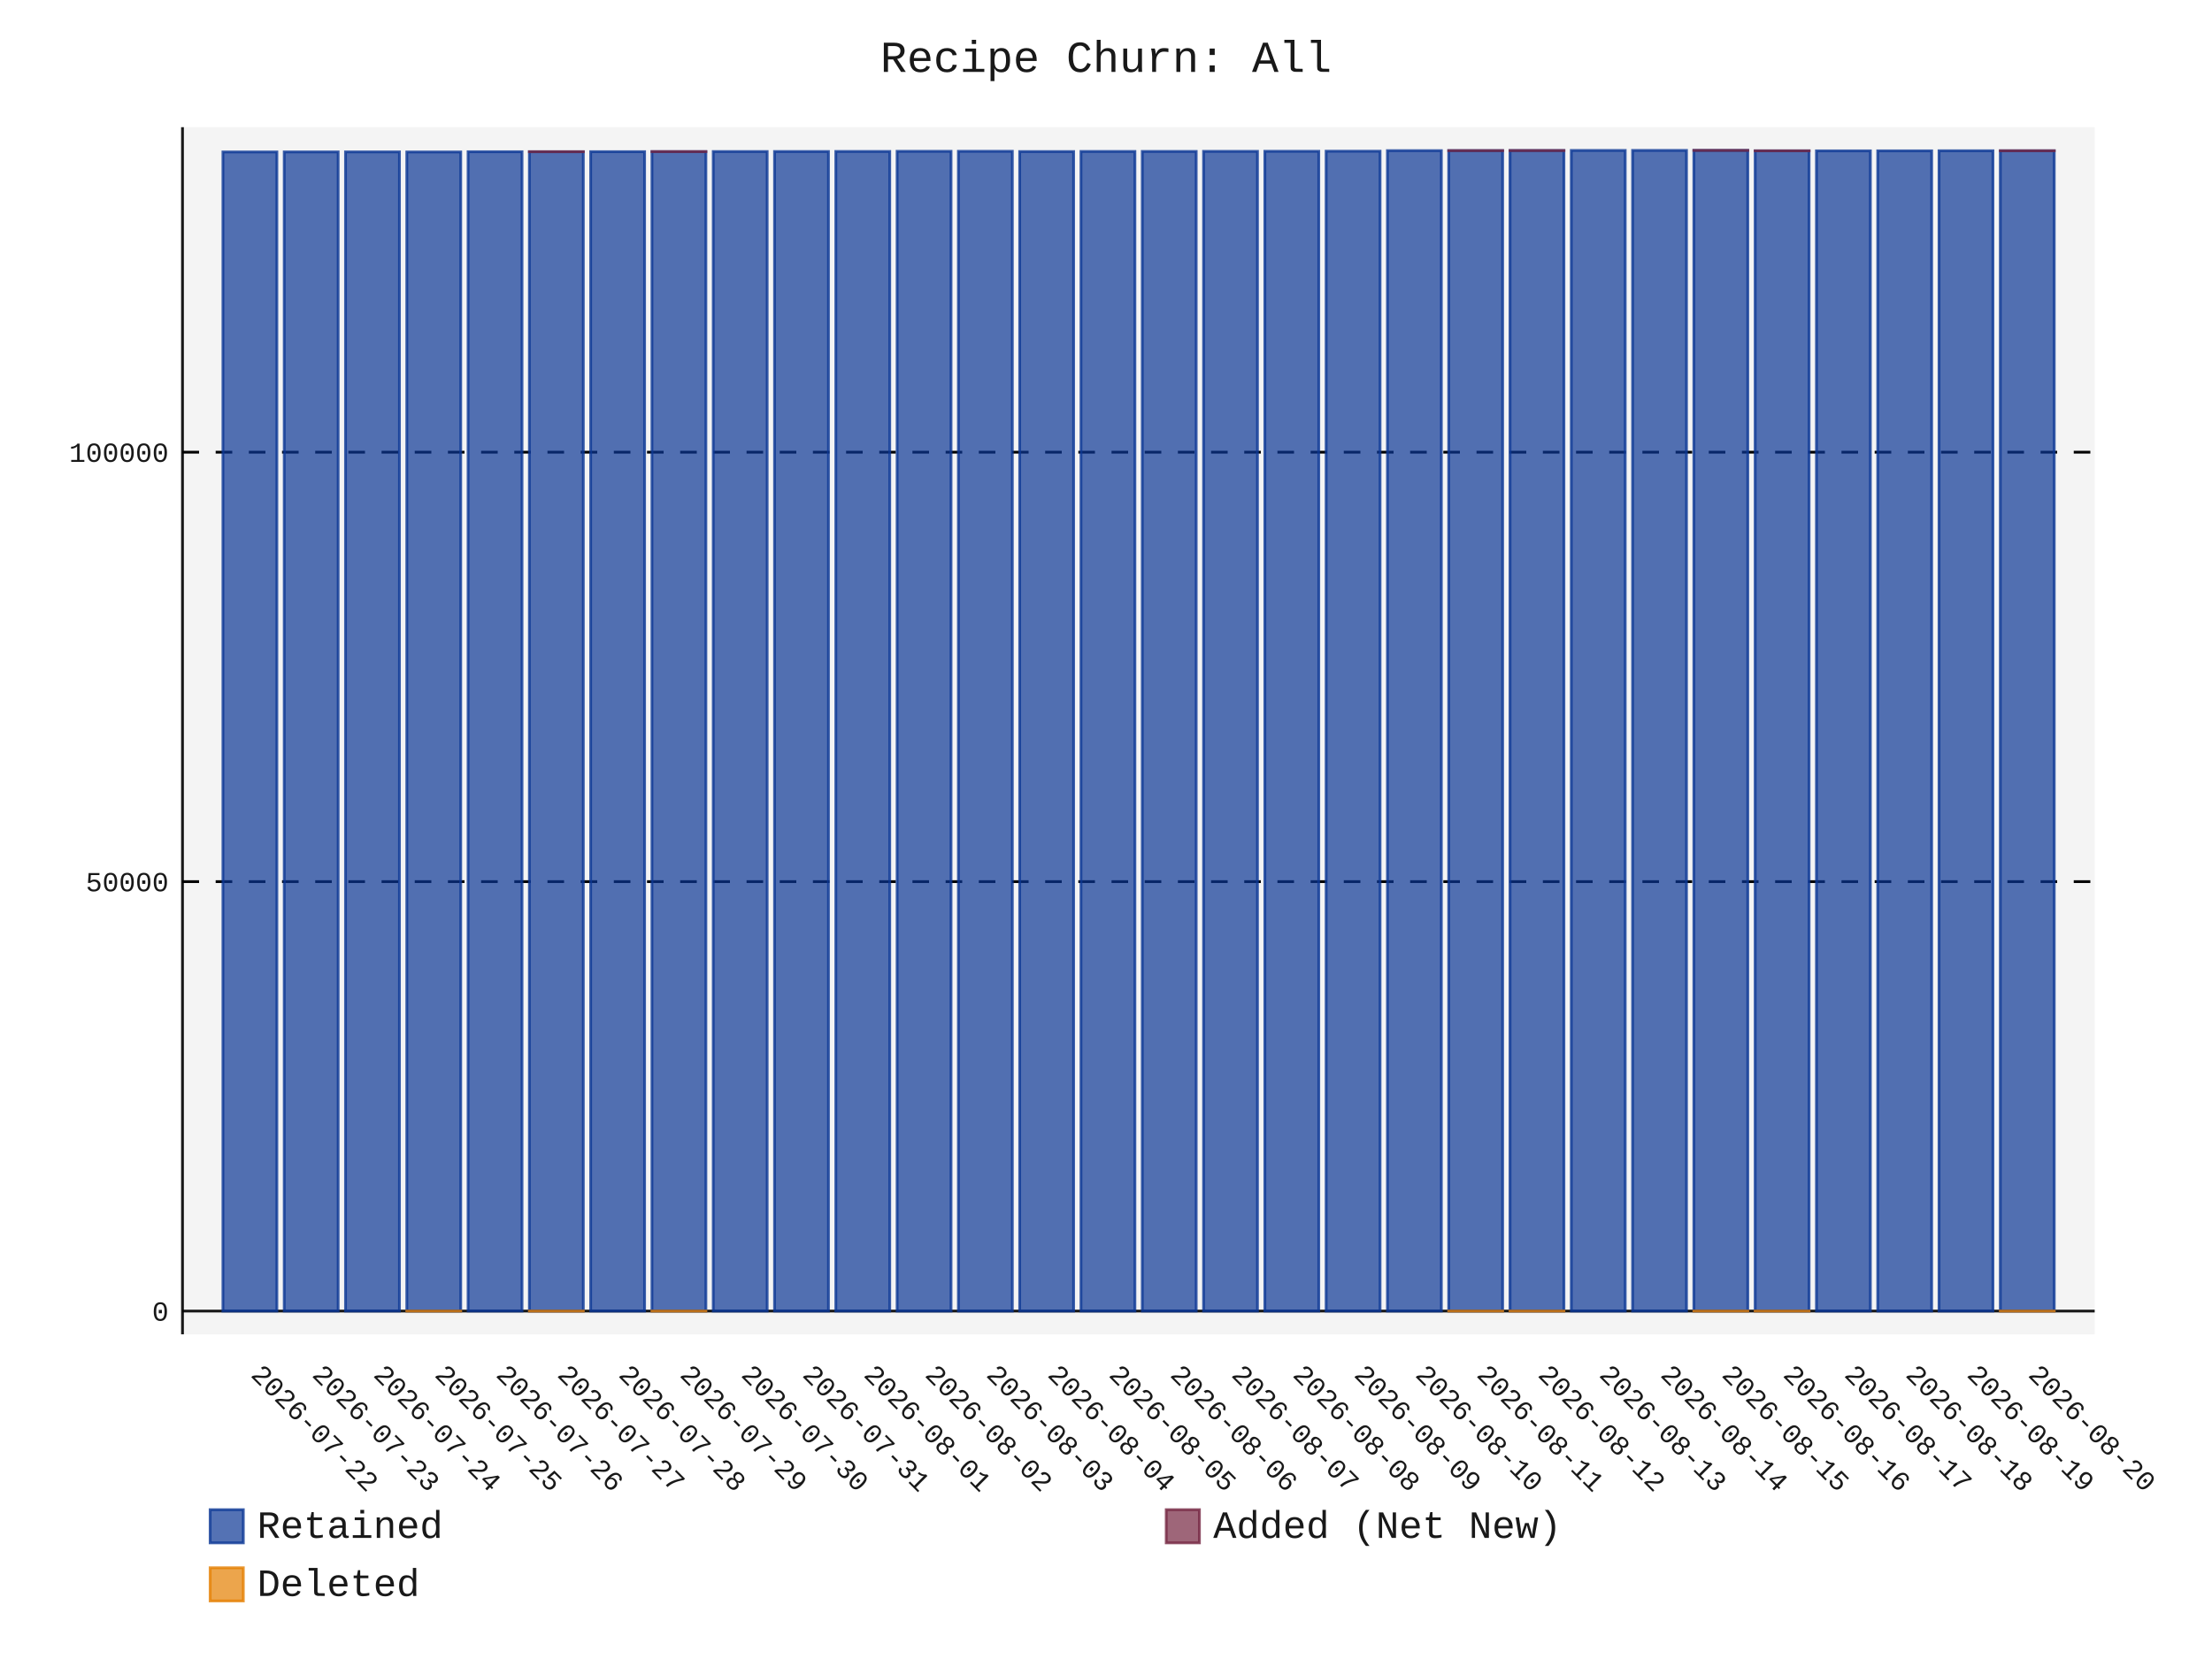
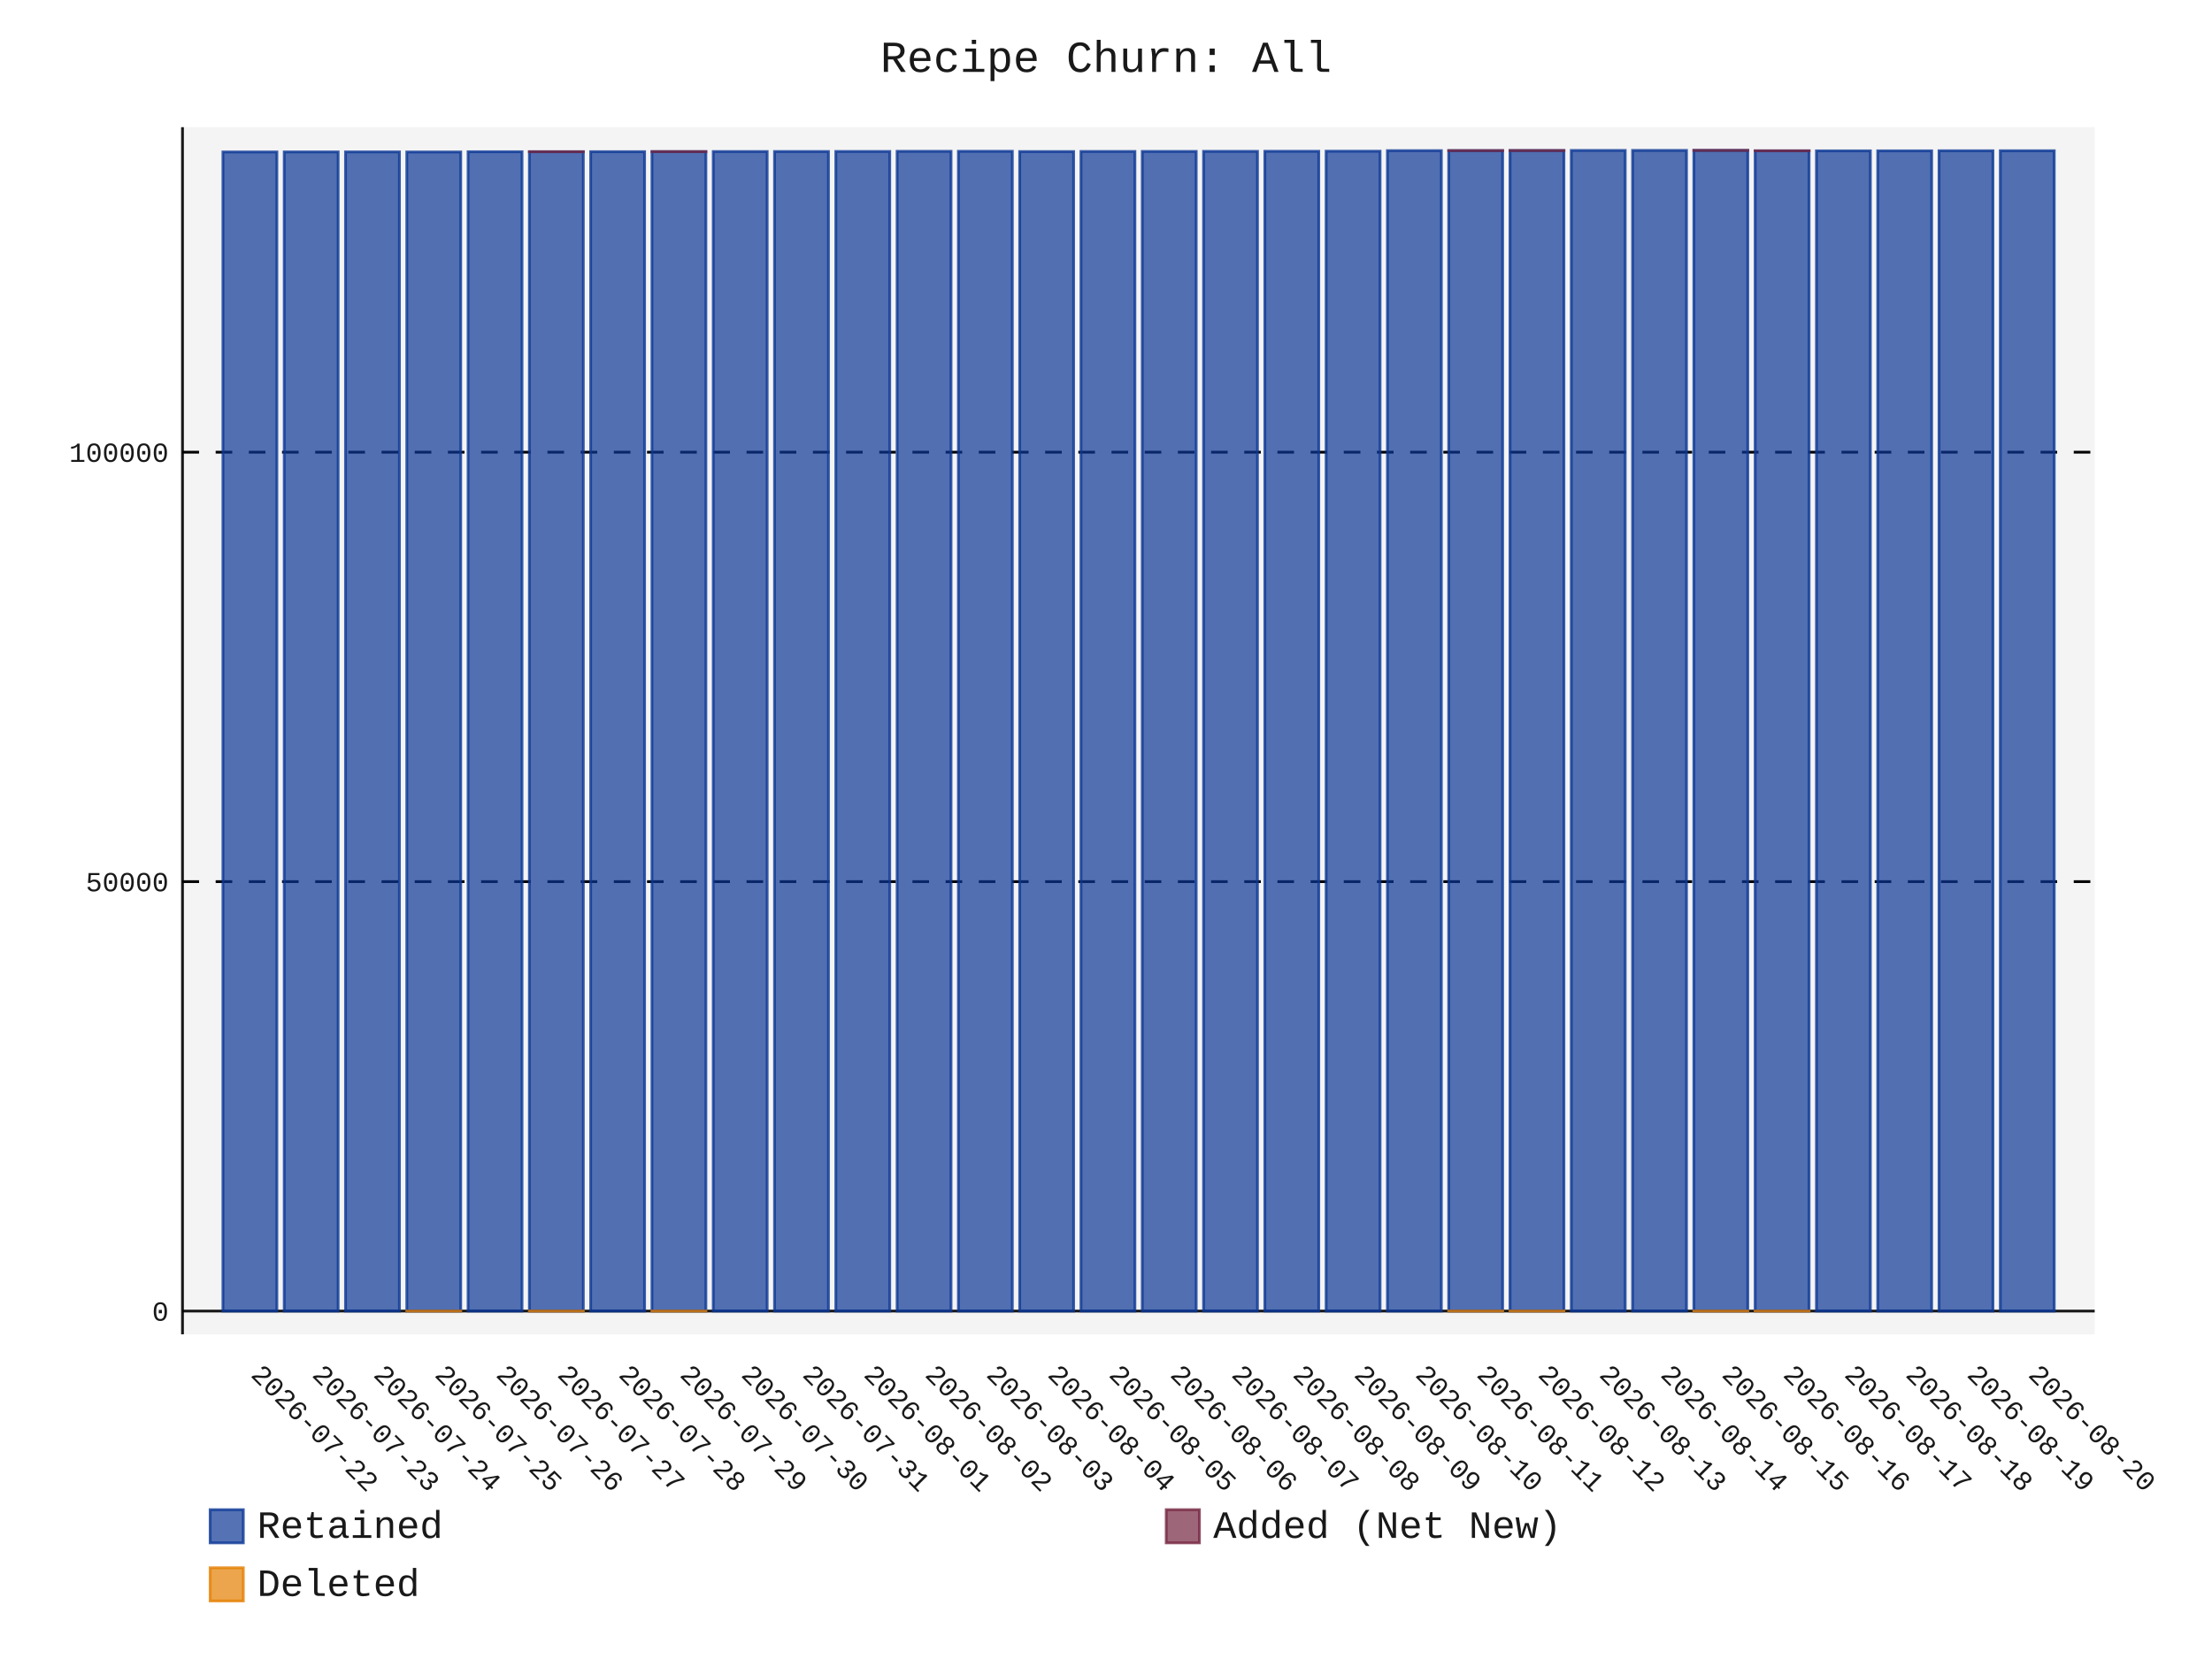
- <svg xmlns="http://www.w3.org/2000/svg" id="chart-eb8df8ac-c1c5-451b-abff-c655601c92c7" class="pygal-chart" viewBox="0 0 800 600">
+ <svg xmlns="http://www.w3.org/2000/svg" id="chart-7b89ed6f-3368-4e6b-8eab-5edea54719ff" class="pygal-chart" viewBox="0 0 800 600">
  <defs>
-     <style type="text/css">#chart-eb8df8ac-c1c5-451b-abff-c655601c92c7{-webkit-user-select:none;-webkit-font-smoothing:antialiased;font-family:Consolas,"Liberation Mono",Menlo,Courier,monospace}#chart-eb8df8ac-c1c5-451b-abff-c655601c92c7 .title{font-family:Consolas,"Liberation Mono",Menlo,Courier,monospace;font-size:16px}#chart-eb8df8ac-c1c5-451b-abff-c655601c92c7 .legends .legend text{font-family:Consolas,"Liberation Mono",Menlo,Courier,monospace;font-size:14px}#chart-eb8df8ac-c1c5-451b-abff-c655601c92c7 .axis text{font-family:Consolas,"Liberation Mono",Menlo,Courier,monospace;font-size:10px}#chart-eb8df8ac-c1c5-451b-abff-c655601c92c7 .axis text.major{font-family:Consolas,"Liberation Mono",Menlo,Courier,monospace;font-size:10px}#chart-eb8df8ac-c1c5-451b-abff-c655601c92c7 .text-overlay text.value{font-family:Consolas,"Liberation Mono",Menlo,Courier,monospace;font-size:16px}#chart-eb8df8ac-c1c5-451b-abff-c655601c92c7 .text-overlay text.label{font-family:Consolas,"Liberation Mono",Menlo,Courier,monospace;font-size:10px}#chart-eb8df8ac-c1c5-451b-abff-c655601c92c7 .tooltip{font-family:Consolas,"Liberation Mono",Menlo,Courier,monospace;font-size:14px}#chart-eb8df8ac-c1c5-451b-abff-c655601c92c7 text.no_data{font-family:Consolas,"Liberation Mono",Menlo,Courier,monospace;font-size:64px}
- #chart-eb8df8ac-c1c5-451b-abff-c655601c92c7{background-color:transparent}#chart-eb8df8ac-c1c5-451b-abff-c655601c92c7 path,#chart-eb8df8ac-c1c5-451b-abff-c655601c92c7 line,#chart-eb8df8ac-c1c5-451b-abff-c655601c92c7 rect,#chart-eb8df8ac-c1c5-451b-abff-c655601c92c7 circle{-webkit-transition:150ms;-moz-transition:150ms;transition:150ms}#chart-eb8df8ac-c1c5-451b-abff-c655601c92c7 .graph &gt; .background{fill:transparent}#chart-eb8df8ac-c1c5-451b-abff-c655601c92c7 .plot &gt; .background{fill:rgba(240,240,240,0.7)}#chart-eb8df8ac-c1c5-451b-abff-c655601c92c7 .graph{fill:rgba(0,0,0,0.9)}#chart-eb8df8ac-c1c5-451b-abff-c655601c92c7 text.no_data{fill:rgba(0,0,0,0.9)}#chart-eb8df8ac-c1c5-451b-abff-c655601c92c7 .title{fill:rgba(0,0,0,0.9)}#chart-eb8df8ac-c1c5-451b-abff-c655601c92c7 .legends .legend text{fill:rgba(0,0,0,0.9)}#chart-eb8df8ac-c1c5-451b-abff-c655601c92c7 .legends .legend:hover text{fill:rgba(0,0,0,0.9)}#chart-eb8df8ac-c1c5-451b-abff-c655601c92c7 .axis .line{stroke:rgba(0,0,0,0.9)}#chart-eb8df8ac-c1c5-451b-abff-c655601c92c7 .axis .guide.line{stroke:rgba(0,0,0,0.5)}#chart-eb8df8ac-c1c5-451b-abff-c655601c92c7 .axis .major.line{stroke:rgba(0,0,0,0.9)}#chart-eb8df8ac-c1c5-451b-abff-c655601c92c7 .axis text.major{fill:rgba(0,0,0,0.9)}#chart-eb8df8ac-c1c5-451b-abff-c655601c92c7 .axis.y .guides:hover .guide.line,#chart-eb8df8ac-c1c5-451b-abff-c655601c92c7 .line-graph .axis.x .guides:hover .guide.line,#chart-eb8df8ac-c1c5-451b-abff-c655601c92c7 .stackedline-graph .axis.x .guides:hover .guide.line,#chart-eb8df8ac-c1c5-451b-abff-c655601c92c7 .xy-graph .axis.x .guides:hover .guide.line{stroke:rgba(0,0,0,0.9)}#chart-eb8df8ac-c1c5-451b-abff-c655601c92c7 .axis .guides:hover text{fill:rgba(0,0,0,0.9)}#chart-eb8df8ac-c1c5-451b-abff-c655601c92c7 .reactive{fill-opacity:.7;stroke-opacity:.8;stroke-width:1}#chart-eb8df8ac-c1c5-451b-abff-c655601c92c7 .ci{stroke:rgba(0,0,0,0.9)}#chart-eb8df8ac-c1c5-451b-abff-c655601c92c7 .reactive.active,#chart-eb8df8ac-c1c5-451b-abff-c655601c92c7 .active .reactive{fill-opacity:.8;stroke-opacity:.9;stroke-width:4}#chart-eb8df8ac-c1c5-451b-abff-c655601c92c7 .ci .reactive.active{stroke-width:1.5}#chart-eb8df8ac-c1c5-451b-abff-c655601c92c7 .series text{fill:rgba(0,0,0,0.9)}#chart-eb8df8ac-c1c5-451b-abff-c655601c92c7 .tooltip rect{fill:rgba(240,240,240,0.7);stroke:rgba(0,0,0,0.9);-webkit-transition:opacity 150ms;-moz-transition:opacity 150ms;transition:opacity 150ms}#chart-eb8df8ac-c1c5-451b-abff-c655601c92c7 .tooltip .label{fill:rgba(0,0,0,0.9)}#chart-eb8df8ac-c1c5-451b-abff-c655601c92c7 .tooltip .label{fill:rgba(0,0,0,0.9)}#chart-eb8df8ac-c1c5-451b-abff-c655601c92c7 .tooltip .legend{font-size:.8em;fill:rgba(0,0,0,0.5)}#chart-eb8df8ac-c1c5-451b-abff-c655601c92c7 .tooltip .x_label{font-size:.6em;fill:rgba(0,0,0,0.9)}#chart-eb8df8ac-c1c5-451b-abff-c655601c92c7 .tooltip .xlink{font-size:.5em;text-decoration:underline}#chart-eb8df8ac-c1c5-451b-abff-c655601c92c7 .tooltip .value{font-size:1.5em}#chart-eb8df8ac-c1c5-451b-abff-c655601c92c7 .bound{font-size:.5em}#chart-eb8df8ac-c1c5-451b-abff-c655601c92c7 .max-value{font-size:.75em;fill:rgba(0,0,0,0.5)}#chart-eb8df8ac-c1c5-451b-abff-c655601c92c7 .map-element{fill:rgba(240,240,240,0.7);stroke:rgba(0,0,0,0.5) !important}#chart-eb8df8ac-c1c5-451b-abff-c655601c92c7 .map-element .reactive{fill-opacity:inherit;stroke-opacity:inherit}#chart-eb8df8ac-c1c5-451b-abff-c655601c92c7 .color-0,#chart-eb8df8ac-c1c5-451b-abff-c655601c92c7 .color-0 a:visited{stroke:rgb(12,55,149);fill:rgb(12,55,149)}#chart-eb8df8ac-c1c5-451b-abff-c655601c92c7 .color-1,#chart-eb8df8ac-c1c5-451b-abff-c655601c92c7 .color-1 a:visited{stroke:rgb(117,38,65);fill:rgb(117,38,65)}#chart-eb8df8ac-c1c5-451b-abff-c655601c92c7 .color-2,#chart-eb8df8ac-c1c5-451b-abff-c655601c92c7 .color-2 a:visited{stroke:rgb(228,127,0);fill:rgb(228,127,0)}#chart-eb8df8ac-c1c5-451b-abff-c655601c92c7 .text-overlay .color-0 text{fill:black}#chart-eb8df8ac-c1c5-451b-abff-c655601c92c7 .text-overlay .color-1 text{fill:black}#chart-eb8df8ac-c1c5-451b-abff-c655601c92c7 .text-overlay .color-2 text{fill:black}
- #chart-eb8df8ac-c1c5-451b-abff-c655601c92c7 text.no_data{text-anchor:middle}#chart-eb8df8ac-c1c5-451b-abff-c655601c92c7 .guide.line{fill:none}#chart-eb8df8ac-c1c5-451b-abff-c655601c92c7 .centered{text-anchor:middle}#chart-eb8df8ac-c1c5-451b-abff-c655601c92c7 .title{text-anchor:middle}#chart-eb8df8ac-c1c5-451b-abff-c655601c92c7 .legends .legend text{fill-opacity:1}#chart-eb8df8ac-c1c5-451b-abff-c655601c92c7 .axis.x text{text-anchor:middle}#chart-eb8df8ac-c1c5-451b-abff-c655601c92c7 .axis.x:not(.web) text[transform]{text-anchor:start}#chart-eb8df8ac-c1c5-451b-abff-c655601c92c7 .axis.x:not(.web) text[transform].backwards{text-anchor:end}#chart-eb8df8ac-c1c5-451b-abff-c655601c92c7 .axis.y text{text-anchor:end}#chart-eb8df8ac-c1c5-451b-abff-c655601c92c7 .axis.y text[transform].backwards{text-anchor:start}#chart-eb8df8ac-c1c5-451b-abff-c655601c92c7 .axis.y2 text{text-anchor:start}#chart-eb8df8ac-c1c5-451b-abff-c655601c92c7 .axis.y2 text[transform].backwards{text-anchor:end}#chart-eb8df8ac-c1c5-451b-abff-c655601c92c7 .axis .guide.line{stroke-dasharray:4,4;stroke:black}#chart-eb8df8ac-c1c5-451b-abff-c655601c92c7 .axis .major.guide.line{stroke-dasharray:6,6;stroke:black}#chart-eb8df8ac-c1c5-451b-abff-c655601c92c7 .horizontal .axis.y .guide.line,#chart-eb8df8ac-c1c5-451b-abff-c655601c92c7 .horizontal .axis.y2 .guide.line,#chart-eb8df8ac-c1c5-451b-abff-c655601c92c7 .vertical .axis.x .guide.line{opacity:0}#chart-eb8df8ac-c1c5-451b-abff-c655601c92c7 .horizontal .axis.always_show .guide.line,#chart-eb8df8ac-c1c5-451b-abff-c655601c92c7 .vertical .axis.always_show .guide.line{opacity:1 !important}#chart-eb8df8ac-c1c5-451b-abff-c655601c92c7 .axis.y .guides:hover .guide.line,#chart-eb8df8ac-c1c5-451b-abff-c655601c92c7 .axis.y2 .guides:hover .guide.line,#chart-eb8df8ac-c1c5-451b-abff-c655601c92c7 .axis.x .guides:hover .guide.line{opacity:1}#chart-eb8df8ac-c1c5-451b-abff-c655601c92c7 .axis .guides:hover text{opacity:1}#chart-eb8df8ac-c1c5-451b-abff-c655601c92c7 .nofill{fill:none}#chart-eb8df8ac-c1c5-451b-abff-c655601c92c7 .subtle-fill{fill-opacity:.2}#chart-eb8df8ac-c1c5-451b-abff-c655601c92c7 .dot{stroke-width:1px;fill-opacity:1;stroke-opacity:1}#chart-eb8df8ac-c1c5-451b-abff-c655601c92c7 .dot.active{stroke-width:5px}#chart-eb8df8ac-c1c5-451b-abff-c655601c92c7 .dot.negative{fill:transparent}#chart-eb8df8ac-c1c5-451b-abff-c655601c92c7 text,#chart-eb8df8ac-c1c5-451b-abff-c655601c92c7 tspan{stroke:none !important}#chart-eb8df8ac-c1c5-451b-abff-c655601c92c7 .series text.active{opacity:1}#chart-eb8df8ac-c1c5-451b-abff-c655601c92c7 .tooltip rect{fill-opacity:.95;stroke-width:.5}#chart-eb8df8ac-c1c5-451b-abff-c655601c92c7 .tooltip text{fill-opacity:1}#chart-eb8df8ac-c1c5-451b-abff-c655601c92c7 .showable{visibility:hidden}#chart-eb8df8ac-c1c5-451b-abff-c655601c92c7 .showable.shown{visibility:visible}#chart-eb8df8ac-c1c5-451b-abff-c655601c92c7 .gauge-background{fill:rgba(229,229,229,1);stroke:none}#chart-eb8df8ac-c1c5-451b-abff-c655601c92c7 .bg-lines{stroke:transparent;stroke-width:2px}</style>
+     <style type="text/css">#chart-7b89ed6f-3368-4e6b-8eab-5edea54719ff{-webkit-user-select:none;-webkit-font-smoothing:antialiased;font-family:Consolas,"Liberation Mono",Menlo,Courier,monospace}#chart-7b89ed6f-3368-4e6b-8eab-5edea54719ff .title{font-family:Consolas,"Liberation Mono",Menlo,Courier,monospace;font-size:16px}#chart-7b89ed6f-3368-4e6b-8eab-5edea54719ff .legends .legend text{font-family:Consolas,"Liberation Mono",Menlo,Courier,monospace;font-size:14px}#chart-7b89ed6f-3368-4e6b-8eab-5edea54719ff .axis text{font-family:Consolas,"Liberation Mono",Menlo,Courier,monospace;font-size:10px}#chart-7b89ed6f-3368-4e6b-8eab-5edea54719ff .axis text.major{font-family:Consolas,"Liberation Mono",Menlo,Courier,monospace;font-size:10px}#chart-7b89ed6f-3368-4e6b-8eab-5edea54719ff .text-overlay text.value{font-family:Consolas,"Liberation Mono",Menlo,Courier,monospace;font-size:16px}#chart-7b89ed6f-3368-4e6b-8eab-5edea54719ff .text-overlay text.label{font-family:Consolas,"Liberation Mono",Menlo,Courier,monospace;font-size:10px}#chart-7b89ed6f-3368-4e6b-8eab-5edea54719ff .tooltip{font-family:Consolas,"Liberation Mono",Menlo,Courier,monospace;font-size:14px}#chart-7b89ed6f-3368-4e6b-8eab-5edea54719ff text.no_data{font-family:Consolas,"Liberation Mono",Menlo,Courier,monospace;font-size:64px}
+ #chart-7b89ed6f-3368-4e6b-8eab-5edea54719ff{background-color:transparent}#chart-7b89ed6f-3368-4e6b-8eab-5edea54719ff path,#chart-7b89ed6f-3368-4e6b-8eab-5edea54719ff line,#chart-7b89ed6f-3368-4e6b-8eab-5edea54719ff rect,#chart-7b89ed6f-3368-4e6b-8eab-5edea54719ff circle{-webkit-transition:150ms;-moz-transition:150ms;transition:150ms}#chart-7b89ed6f-3368-4e6b-8eab-5edea54719ff .graph &gt; .background{fill:transparent}#chart-7b89ed6f-3368-4e6b-8eab-5edea54719ff .plot &gt; .background{fill:rgba(240,240,240,0.7)}#chart-7b89ed6f-3368-4e6b-8eab-5edea54719ff .graph{fill:rgba(0,0,0,0.9)}#chart-7b89ed6f-3368-4e6b-8eab-5edea54719ff text.no_data{fill:rgba(0,0,0,0.9)}#chart-7b89ed6f-3368-4e6b-8eab-5edea54719ff .title{fill:rgba(0,0,0,0.9)}#chart-7b89ed6f-3368-4e6b-8eab-5edea54719ff .legends .legend text{fill:rgba(0,0,0,0.9)}#chart-7b89ed6f-3368-4e6b-8eab-5edea54719ff .legends .legend:hover text{fill:rgba(0,0,0,0.9)}#chart-7b89ed6f-3368-4e6b-8eab-5edea54719ff .axis .line{stroke:rgba(0,0,0,0.9)}#chart-7b89ed6f-3368-4e6b-8eab-5edea54719ff .axis .guide.line{stroke:rgba(0,0,0,0.5)}#chart-7b89ed6f-3368-4e6b-8eab-5edea54719ff .axis .major.line{stroke:rgba(0,0,0,0.9)}#chart-7b89ed6f-3368-4e6b-8eab-5edea54719ff .axis text.major{fill:rgba(0,0,0,0.9)}#chart-7b89ed6f-3368-4e6b-8eab-5edea54719ff .axis.y .guides:hover .guide.line,#chart-7b89ed6f-3368-4e6b-8eab-5edea54719ff .line-graph .axis.x .guides:hover .guide.line,#chart-7b89ed6f-3368-4e6b-8eab-5edea54719ff .stackedline-graph .axis.x .guides:hover .guide.line,#chart-7b89ed6f-3368-4e6b-8eab-5edea54719ff .xy-graph .axis.x .guides:hover .guide.line{stroke:rgba(0,0,0,0.9)}#chart-7b89ed6f-3368-4e6b-8eab-5edea54719ff .axis .guides:hover text{fill:rgba(0,0,0,0.9)}#chart-7b89ed6f-3368-4e6b-8eab-5edea54719ff .reactive{fill-opacity:.7;stroke-opacity:.8;stroke-width:1}#chart-7b89ed6f-3368-4e6b-8eab-5edea54719ff .ci{stroke:rgba(0,0,0,0.9)}#chart-7b89ed6f-3368-4e6b-8eab-5edea54719ff .reactive.active,#chart-7b89ed6f-3368-4e6b-8eab-5edea54719ff .active .reactive{fill-opacity:.8;stroke-opacity:.9;stroke-width:4}#chart-7b89ed6f-3368-4e6b-8eab-5edea54719ff .ci .reactive.active{stroke-width:1.5}#chart-7b89ed6f-3368-4e6b-8eab-5edea54719ff .series text{fill:rgba(0,0,0,0.9)}#chart-7b89ed6f-3368-4e6b-8eab-5edea54719ff .tooltip rect{fill:rgba(240,240,240,0.7);stroke:rgba(0,0,0,0.9);-webkit-transition:opacity 150ms;-moz-transition:opacity 150ms;transition:opacity 150ms}#chart-7b89ed6f-3368-4e6b-8eab-5edea54719ff .tooltip .label{fill:rgba(0,0,0,0.9)}#chart-7b89ed6f-3368-4e6b-8eab-5edea54719ff .tooltip .label{fill:rgba(0,0,0,0.9)}#chart-7b89ed6f-3368-4e6b-8eab-5edea54719ff .tooltip .legend{font-size:.8em;fill:rgba(0,0,0,0.5)}#chart-7b89ed6f-3368-4e6b-8eab-5edea54719ff .tooltip .x_label{font-size:.6em;fill:rgba(0,0,0,0.9)}#chart-7b89ed6f-3368-4e6b-8eab-5edea54719ff .tooltip .xlink{font-size:.5em;text-decoration:underline}#chart-7b89ed6f-3368-4e6b-8eab-5edea54719ff .tooltip .value{font-size:1.5em}#chart-7b89ed6f-3368-4e6b-8eab-5edea54719ff .bound{font-size:.5em}#chart-7b89ed6f-3368-4e6b-8eab-5edea54719ff .max-value{font-size:.75em;fill:rgba(0,0,0,0.5)}#chart-7b89ed6f-3368-4e6b-8eab-5edea54719ff .map-element{fill:rgba(240,240,240,0.7);stroke:rgba(0,0,0,0.5) !important}#chart-7b89ed6f-3368-4e6b-8eab-5edea54719ff .map-element .reactive{fill-opacity:inherit;stroke-opacity:inherit}#chart-7b89ed6f-3368-4e6b-8eab-5edea54719ff .color-0,#chart-7b89ed6f-3368-4e6b-8eab-5edea54719ff .color-0 a:visited{stroke:rgb(12,55,149);fill:rgb(12,55,149)}#chart-7b89ed6f-3368-4e6b-8eab-5edea54719ff .color-1,#chart-7b89ed6f-3368-4e6b-8eab-5edea54719ff .color-1 a:visited{stroke:rgb(117,38,65);fill:rgb(117,38,65)}#chart-7b89ed6f-3368-4e6b-8eab-5edea54719ff .color-2,#chart-7b89ed6f-3368-4e6b-8eab-5edea54719ff .color-2 a:visited{stroke:rgb(228,127,0);fill:rgb(228,127,0)}#chart-7b89ed6f-3368-4e6b-8eab-5edea54719ff .text-overlay .color-0 text{fill:black}#chart-7b89ed6f-3368-4e6b-8eab-5edea54719ff .text-overlay .color-1 text{fill:black}#chart-7b89ed6f-3368-4e6b-8eab-5edea54719ff .text-overlay .color-2 text{fill:black}
+ #chart-7b89ed6f-3368-4e6b-8eab-5edea54719ff text.no_data{text-anchor:middle}#chart-7b89ed6f-3368-4e6b-8eab-5edea54719ff .guide.line{fill:none}#chart-7b89ed6f-3368-4e6b-8eab-5edea54719ff .centered{text-anchor:middle}#chart-7b89ed6f-3368-4e6b-8eab-5edea54719ff .title{text-anchor:middle}#chart-7b89ed6f-3368-4e6b-8eab-5edea54719ff .legends .legend text{fill-opacity:1}#chart-7b89ed6f-3368-4e6b-8eab-5edea54719ff .axis.x text{text-anchor:middle}#chart-7b89ed6f-3368-4e6b-8eab-5edea54719ff .axis.x:not(.web) text[transform]{text-anchor:start}#chart-7b89ed6f-3368-4e6b-8eab-5edea54719ff .axis.x:not(.web) text[transform].backwards{text-anchor:end}#chart-7b89ed6f-3368-4e6b-8eab-5edea54719ff .axis.y text{text-anchor:end}#chart-7b89ed6f-3368-4e6b-8eab-5edea54719ff .axis.y text[transform].backwards{text-anchor:start}#chart-7b89ed6f-3368-4e6b-8eab-5edea54719ff .axis.y2 text{text-anchor:start}#chart-7b89ed6f-3368-4e6b-8eab-5edea54719ff .axis.y2 text[transform].backwards{text-anchor:end}#chart-7b89ed6f-3368-4e6b-8eab-5edea54719ff .axis .guide.line{stroke-dasharray:4,4;stroke:black}#chart-7b89ed6f-3368-4e6b-8eab-5edea54719ff .axis .major.guide.line{stroke-dasharray:6,6;stroke:black}#chart-7b89ed6f-3368-4e6b-8eab-5edea54719ff .horizontal .axis.y .guide.line,#chart-7b89ed6f-3368-4e6b-8eab-5edea54719ff .horizontal .axis.y2 .guide.line,#chart-7b89ed6f-3368-4e6b-8eab-5edea54719ff .vertical .axis.x .guide.line{opacity:0}#chart-7b89ed6f-3368-4e6b-8eab-5edea54719ff .horizontal .axis.always_show .guide.line,#chart-7b89ed6f-3368-4e6b-8eab-5edea54719ff .vertical .axis.always_show .guide.line{opacity:1 !important}#chart-7b89ed6f-3368-4e6b-8eab-5edea54719ff .axis.y .guides:hover .guide.line,#chart-7b89ed6f-3368-4e6b-8eab-5edea54719ff .axis.y2 .guides:hover .guide.line,#chart-7b89ed6f-3368-4e6b-8eab-5edea54719ff .axis.x .guides:hover .guide.line{opacity:1}#chart-7b89ed6f-3368-4e6b-8eab-5edea54719ff .axis .guides:hover text{opacity:1}#chart-7b89ed6f-3368-4e6b-8eab-5edea54719ff .nofill{fill:none}#chart-7b89ed6f-3368-4e6b-8eab-5edea54719ff .subtle-fill{fill-opacity:.2}#chart-7b89ed6f-3368-4e6b-8eab-5edea54719ff .dot{stroke-width:1px;fill-opacity:1;stroke-opacity:1}#chart-7b89ed6f-3368-4e6b-8eab-5edea54719ff .dot.active{stroke-width:5px}#chart-7b89ed6f-3368-4e6b-8eab-5edea54719ff .dot.negative{fill:transparent}#chart-7b89ed6f-3368-4e6b-8eab-5edea54719ff text,#chart-7b89ed6f-3368-4e6b-8eab-5edea54719ff tspan{stroke:none !important}#chart-7b89ed6f-3368-4e6b-8eab-5edea54719ff .series text.active{opacity:1}#chart-7b89ed6f-3368-4e6b-8eab-5edea54719ff .tooltip rect{fill-opacity:.95;stroke-width:.5}#chart-7b89ed6f-3368-4e6b-8eab-5edea54719ff .tooltip text{fill-opacity:1}#chart-7b89ed6f-3368-4e6b-8eab-5edea54719ff .showable{visibility:hidden}#chart-7b89ed6f-3368-4e6b-8eab-5edea54719ff .showable.shown{visibility:visible}#chart-7b89ed6f-3368-4e6b-8eab-5edea54719ff .gauge-background{fill:rgba(229,229,229,1);stroke:none}#chart-7b89ed6f-3368-4e6b-8eab-5edea54719ff .bg-lines{stroke:transparent;stroke-width:2px}</style>
  </defs>
  <g class="graph stackedbar-graph vertical">
    <rect x="0" y="0" width="800" height="600" class="background" />
    <g transform="translate(66, 46)" class="plot">
      <rect x="0" y="0" width="691.574" height="436.574" class="background" />
      <g class="axis y always_show">
        <g class="guides">
          <path d="M0 428.166 h691.574" class="axis major line" />
          <text x="-5" y="431.666" class="major">0</text>
        </g>
        <g class="guides">
          <path d="M0 272.853 h691.574" class="major guide line" />
          <text x="-5" y="276.353" class="major">50000</text>
        </g>
        <g class="guides">
          <path d="M0 117.54 h691.574" class="major guide line" />
          <text x="-5" y="121.04" class="major">100000</text>
        </g>
      </g>
      <g class="axis x">
        <path d="M0 0 v436.574" class="line" />
        <g class="guides">
          <path d="M24.382 0 v436.574" class="guide line" />
          <text x="24.382" y="451.574" class="" transform="rotate(45 24.3824 451.5736)">2026-07-22</text>
        </g>
        <g class="guides">
          <path d="M46.548 0 v436.574" class="guide line" />
          <text x="46.548" y="451.574" class="" transform="rotate(45 46.54822 451.5736)">2026-07-23</text>
        </g>
        <g class="guides">
          <path d="M68.714 0 v436.574" class="guide line" />
          <text x="68.714" y="451.574" class="" transform="rotate(45 68.71404 451.5736)">2026-07-24</text>
        </g>
        <g class="guides">
          <path d="M90.88 0 v436.574" class="guide line" />
          <text x="90.88" y="451.574" class="" transform="rotate(45 90.87986 451.5736)">2026-07-25</text>
        </g>
        <g class="guides">
          <path d="M113.046 0 v436.574" class="guide line" />
          <text x="113.046" y="451.574" class="" transform="rotate(45 113.0457 451.5736)">2026-07-26</text>
        </g>
        <g class="guides">
          <path d="M135.212 0 v436.574" class="guide line" />
          <text x="135.212" y="451.574" class="" transform="rotate(45 135.2115 451.5736)">2026-07-27</text>
        </g>
        <g class="guides">
          <path d="M157.377 0 v436.574" class="guide line" />
          <text x="157.377" y="451.574" class="" transform="rotate(45 157.3773 451.5736)">2026-07-28</text>
        </g>
        <g class="guides">
          <path d="M179.543 0 v436.574" class="guide line" />
          <text x="179.543" y="451.574" class="" transform="rotate(45 179.5431 451.5736)">2026-07-29</text>
        </g>
        <g class="guides">
          <path d="M201.709 0 v436.574" class="guide line" />
          <text x="201.709" y="451.574" class="" transform="rotate(45 201.709 451.5736)">2026-07-30</text>
        </g>
        <g class="guides">
          <path d="M223.875 0 v436.574" class="guide line" />
          <text x="223.875" y="451.574" class="" transform="rotate(45 223.8748 451.5736)">2026-07-31</text>
        </g>
        <g class="guides">
          <path d="M246.041 0 v436.574" class="guide line" />
          <text x="246.041" y="451.574" class="" transform="rotate(45 246.0406 451.5736)">2026-08-01</text>
        </g>
        <g class="guides">
          <path d="M268.206 0 v436.574" class="guide line" />
          <text x="268.206" y="451.574" class="" transform="rotate(45 268.2064 451.5736)">2026-08-02</text>
        </g>
        <g class="guides">
          <path d="M290.372 0 v436.574" class="guide line" />
          <text x="290.372" y="451.574" class="" transform="rotate(45 290.3722 451.5736)">2026-08-03</text>
        </g>
        <g class="guides">
          <path d="M312.538 0 v436.574" class="guide line" />
          <text x="312.538" y="451.574" class="" transform="rotate(45 312.5381 451.5736)">2026-08-04</text>
        </g>
        <g class="guides">
          <path d="M334.704 0 v436.574" class="guide line" />
          <text x="334.704" y="451.574" class="" transform="rotate(45 334.7039 451.5736)">2026-08-05</text>
        </g>
        <g class="guides">
          <path d="M356.87 0 v436.574" class="guide line" />
          <text x="356.87" y="451.574" class="" transform="rotate(45 356.8697 451.5736)">2026-08-06</text>
        </g>
        <g class="guides">
          <path d="M379.036 0 v436.574" class="guide line" />
          <text x="379.036" y="451.574" class="" transform="rotate(45 379.0355 451.5736)">2026-08-07</text>
        </g>
        <g class="guides">
          <path d="M401.201 0 v436.574" class="guide line" />
          <text x="401.201" y="451.574" class="" transform="rotate(45 401.2013 451.5736)">2026-08-08</text>
        </g>
        <g class="guides">
          <path d="M423.367 0 v436.574" class="guide line" />
          <text x="423.367" y="451.574" class="" transform="rotate(45 423.3672 451.5736)">2026-08-09</text>
        </g>
        <g class="guides">
          <path d="M445.533 0 v436.574" class="guide line" />
          <text x="445.533" y="451.574" class="" transform="rotate(45 445.533 451.5736)">2026-08-10</text>
        </g>
        <g class="guides">
          <path d="M467.699 0 v436.574" class="guide line" />
          <text x="467.699" y="451.574" class="" transform="rotate(45 467.6988 451.5736)">2026-08-11</text>
        </g>
        <g class="guides">
          <path d="M489.865 0 v436.574" class="guide line" />
          <text x="489.865" y="451.574" class="" transform="rotate(45 489.8646 451.5736)">2026-08-12</text>
        </g>
        <g class="guides">
          <path d="M512.03 0 v436.574" class="guide line" />
          <text x="512.03" y="451.574" class="" transform="rotate(45 512.0304 451.5736)">2026-08-13</text>
        </g>
        <g class="guides">
          <path d="M534.196 0 v436.574" class="guide line" />
          <text x="534.196" y="451.574" class="" transform="rotate(45 534.1963 451.5736)">2026-08-14</text>
        </g>
        <g class="guides">
          <path d="M556.362 0 v436.574" class="guide line" />
          <text x="556.362" y="451.574" class="" transform="rotate(45 556.3621 451.5736)">2026-08-15</text>
        </g>
        <g class="guides">
          <path d="M578.528 0 v436.574" class="guide line" />
          <text x="578.528" y="451.574" class="" transform="rotate(45 578.5279 451.5736)">2026-08-16</text>
        </g>
        <g class="guides">
          <path d="M600.694 0 v436.574" class="guide line" />
          <text x="600.694" y="451.574" class="" transform="rotate(45 600.6937 451.5736)">2026-08-17</text>
        </g>
        <g class="guides">
          <path d="M622.86 0 v436.574" class="guide line" />
          <text x="622.86" y="451.574" class="" transform="rotate(45 622.8596 451.5736)">2026-08-18</text>
        </g>
        <g class="guides">
          <path d="M645.025 0 v436.574" class="guide line" />
          <text x="645.025" y="451.574" class="" transform="rotate(45 645.0254 451.5736)">2026-08-19</text>
        </g>
        <g class="guides">
          <path d="M667.191 0 v436.574" class="guide line" />
          <text x="667.191" y="451.574" class="" transform="rotate(45 667.1912 451.5736)">2026-08-20</text>
        </g>
      </g>
      <g class="series serie-0 color-0">
        <g class="bars">
          <g class="bar">
            <rect x="14.629" y="8.958" rx="0" ry="0" width="19.506" height="419.208" class="rect reactive tooltip-trigger" />
          </g>
          <g class="bar">
            <rect x="36.795" y="8.942" rx="0" ry="0" width="19.506" height="419.223" class="rect reactive tooltip-trigger" />
          </g>
          <g class="bar">
            <rect x="58.961" y="8.936" rx="0" ry="0" width="19.506" height="419.229" class="rect reactive tooltip-trigger" />
          </g>
          <g class="bar">
            <rect x="81.127" y="8.961" rx="0" ry="0" width="19.506" height="419.205" class="rect reactive tooltip-trigger" />
          </g>
          <g class="bar">
            <rect x="103.293" y="8.877" rx="0" ry="0" width="19.506" height="419.288" class="rect reactive tooltip-trigger" />
          </g>
          <g class="bar">
            <rect x="125.459" y="8.874" rx="0" ry="0" width="19.506" height="419.292" class="rect reactive tooltip-trigger" />
          </g>
          <g class="bar">
            <rect x="147.624" y="8.858" rx="0" ry="0" width="19.506" height="419.307" class="rect reactive tooltip-trigger" />
          </g>
          <g class="bar">
            <rect x="169.79" y="8.84" rx="0" ry="0" width="19.506" height="419.326" class="rect reactive tooltip-trigger" />
          </g>
          <g class="bar">
            <rect x="191.956" y="8.806" rx="0" ry="0" width="19.506" height="419.36" class="rect reactive tooltip-trigger" />
          </g>
          <g class="bar">
            <rect x="214.122" y="8.796" rx="0" ry="0" width="19.506" height="419.369" class="rect reactive tooltip-trigger" />
          </g>
          <g class="bar">
            <rect x="236.288" y="8.778" rx="0" ry="0" width="19.506" height="419.388" class="rect reactive tooltip-trigger" />
          </g>
          <g class="bar">
            <rect x="258.453" y="8.722" rx="0" ry="0" width="19.506" height="419.444" class="rect reactive tooltip-trigger" />
          </g>
          <g class="bar">
            <rect x="280.619" y="8.716" rx="0" ry="0" width="19.506" height="419.45" class="rect reactive tooltip-trigger" />
          </g>
          <g class="bar">
            <rect x="302.785" y="8.815" rx="0" ry="0" width="19.506" height="419.351" class="rect reactive tooltip-trigger" />
          </g>
          <g class="bar">
            <rect x="324.951" y="8.778" rx="0" ry="0" width="19.506" height="419.388" class="rect reactive tooltip-trigger" />
          </g>
          <g class="bar">
            <rect x="347.117" y="8.768" rx="0" ry="0" width="19.506" height="419.397" class="rect reactive tooltip-trigger" />
          </g>
          <g class="bar">
            <rect x="369.283" y="8.737" rx="0" ry="0" width="19.506" height="419.428" class="rect reactive tooltip-trigger" />
          </g>
          <g class="bar">
            <rect x="391.448" y="8.712" rx="0" ry="0" width="19.506" height="419.453" class="rect reactive tooltip-trigger" />
          </g>
          <g class="bar">
            <rect x="413.614" y="8.681" rx="0" ry="0" width="19.506" height="419.484" class="rect reactive tooltip-trigger" />
          </g>
          <g class="bar">
            <rect x="435.78" y="8.483" rx="0" ry="0" width="19.506" height="419.683" class="rect reactive tooltip-trigger" />
          </g>
          <g class="bar">
            <rect x="457.946" y="8.48" rx="0" ry="0" width="19.506" height="419.686" class="rect reactive tooltip-trigger" />
          </g>
          <g class="bar">
            <rect x="480.112" y="8.458" rx="0" ry="0" width="19.506" height="419.708" class="rect reactive tooltip-trigger" />
          </g>
          <g class="bar">
            <rect x="502.277" y="8.408" rx="0" ry="0" width="19.506" height="419.757" class="rect reactive tooltip-trigger" />
          </g>
          <g class="bar">
            <rect x="524.443" y="8.399" rx="0" ry="0" width="19.506" height="419.767" class="rect reactive tooltip-trigger" />
          </g>
          <g class="bar">
            <rect x="546.609" y="8.399" rx="0" ry="0" width="19.506" height="419.767" class="rect reactive tooltip-trigger" />
          </g>
          <g class="bar">
            <rect x="568.775" y="8.545" rx="0" ry="0" width="19.506" height="419.621" class="rect reactive tooltip-trigger" />
          </g>
          <g class="bar">
            <rect x="590.941" y="8.557" rx="0" ry="0" width="19.506" height="419.608" class="rect reactive tooltip-trigger" />
          </g>
          <g class="bar">
            <rect x="613.107" y="8.554" rx="0" ry="0" width="19.506" height="419.611" class="rect reactive tooltip-trigger" />
          </g>
          <g class="bar">
            <rect x="635.272" y="8.529" rx="0" ry="0" width="19.506" height="419.636" class="rect reactive tooltip-trigger" />
          </g>
          <g class="bar">
-             <rect x="657.438" y="8.529" rx="0" ry="0" width="19.506" height="419.636" class="rect reactive tooltip-trigger" />
+             <rect x="657.438" y="8.52" rx="0" ry="0" width="19.506" height="419.646" class="rect reactive tooltip-trigger" />
          </g>
        </g>
      </g>
      <g class="series serie-1 color-1">
        <g class="bars">
          <g class="bar">
            <rect x="14.629" y="8.958" rx="0" ry="0" width="19.506" height="0.0" class="rect reactive tooltip-trigger" />
          </g>
          <g class="bar">
            <rect x="36.795" y="8.942" rx="0" ry="0" width="19.506" height="0.0" class="rect reactive tooltip-trigger" />
          </g>
          <g class="bar">
            <rect x="58.961" y="8.936" rx="0" ry="0" width="19.506" height="0.0" class="rect reactive tooltip-trigger" />
          </g>
          <g class="bar">
            <rect x="81.127" y="8.961" rx="0" ry="0" width="19.506" height="0.0" class="rect reactive tooltip-trigger" />
          </g>
          <g class="bar">
            <rect x="103.293" y="8.877" rx="0" ry="0" width="19.506" height="0.0" class="rect reactive tooltip-trigger" />
          </g>
          <g class="bar">
            <rect x="125.459" y="8.865" rx="0" ry="0" width="19.506" height="0.009" class="rect reactive tooltip-trigger" />
          </g>
          <g class="bar">
            <rect x="147.624" y="8.858" rx="0" ry="0" width="19.506" height="0.0" class="rect reactive tooltip-trigger" />
          </g>
          <g class="bar">
            <rect x="169.79" y="8.827" rx="0" ry="0" width="19.506" height="0.012" class="rect reactive tooltip-trigger" />
          </g>
          <g class="bar">
            <rect x="191.956" y="8.806" rx="0" ry="0" width="19.506" height="0.0" class="rect reactive tooltip-trigger" />
          </g>
          <g class="bar">
            <rect x="214.122" y="8.796" rx="0" ry="0" width="19.506" height="0.0" class="rect reactive tooltip-trigger" />
          </g>
          <g class="bar">
            <rect x="236.288" y="8.778" rx="0" ry="0" width="19.506" height="0.0" class="rect reactive tooltip-trigger" />
          </g>
          <g class="bar">
            <rect x="258.453" y="8.722" rx="0" ry="0" width="19.506" height="0.0" class="rect reactive tooltip-trigger" />
          </g>
          <g class="bar">
            <rect x="280.619" y="8.716" rx="0" ry="0" width="19.506" height="0.0" class="rect reactive tooltip-trigger" />
          </g>
          <g class="bar">
            <rect x="302.785" y="8.815" rx="0" ry="0" width="19.506" height="0.0" class="rect reactive tooltip-trigger" />
          </g>
          <g class="bar">
            <rect x="324.951" y="8.778" rx="0" ry="0" width="19.506" height="0.0" class="rect reactive tooltip-trigger" />
          </g>
          <g class="bar">
            <rect x="347.117" y="8.768" rx="0" ry="0" width="19.506" height="0.0" class="rect reactive tooltip-trigger" />
          </g>
          <g class="bar">
            <rect x="369.283" y="8.737" rx="0" ry="0" width="19.506" height="0.0" class="rect reactive tooltip-trigger" />
          </g>
          <g class="bar">
            <rect x="391.448" y="8.712" rx="0" ry="0" width="19.506" height="0.0" class="rect reactive tooltip-trigger" />
          </g>
          <g class="bar">
            <rect x="413.614" y="8.681" rx="0" ry="0" width="19.506" height="0.0" class="rect reactive tooltip-trigger" />
          </g>
          <g class="bar">
            <rect x="435.78" y="8.483" rx="0" ry="0" width="19.506" height="0.0" class="rect reactive tooltip-trigger" />
          </g>
          <g class="bar">
            <rect x="457.946" y="8.476" rx="0" ry="0" width="19.506" height="0.003" class="rect reactive tooltip-trigger" />
          </g>
          <g class="bar">
            <rect x="480.112" y="8.452" rx="0" ry="0" width="19.506" height="0.006" class="rect reactive tooltip-trigger" />
          </g>
          <g class="bar">
            <rect x="502.277" y="8.408" rx="0" ry="0" width="19.506" height="0.0" class="rect reactive tooltip-trigger" />
          </g>
          <g class="bar">
            <rect x="524.443" y="8.399" rx="0" ry="0" width="19.506" height="0.0" class="rect reactive tooltip-trigger" />
          </g>
          <g class="bar">
            <rect x="546.609" y="8.396" rx="0" ry="0" width="19.506" height="0.003" class="rect reactive tooltip-trigger" />
          </g>
          <g class="bar">
            <rect x="568.775" y="8.542" rx="0" ry="0" width="19.506" height="0.003" class="rect reactive tooltip-trigger" />
          </g>
          <g class="bar">
            <rect x="590.941" y="8.557" rx="0" ry="0" width="19.506" height="0.0" class="rect reactive tooltip-trigger" />
          </g>
          <g class="bar">
            <rect x="613.107" y="8.554" rx="0" ry="0" width="19.506" height="0.0" class="rect reactive tooltip-trigger" />
          </g>
          <g class="bar">
            <rect x="635.272" y="8.529" rx="0" ry="0" width="19.506" height="0.0" class="rect reactive tooltip-trigger" />
          </g>
          <g class="bar">
-             <rect x="657.438" y="8.52" rx="0" ry="0" width="19.506" height="0.009" class="rect reactive tooltip-trigger" />
+             <rect x="657.438" y="8.52" rx="0" ry="0" width="19.506" height="0.0" class="rect reactive tooltip-trigger" />
          </g>
        </g>
      </g>
      <g class="series serie-2 color-2">
        <g class="bars">
          <g class="bar">
            <rect x="14.629" y="8.958" rx="0" ry="0" width="19.506" height="0.0" class="rect reactive tooltip-trigger" />
          </g>
          <g class="bar">
            <rect x="36.795" y="8.942" rx="0" ry="0" width="19.506" height="0.0" class="rect reactive tooltip-trigger" />
          </g>
          <g class="bar">
            <rect x="58.961" y="8.936" rx="0" ry="0" width="19.506" height="0.0" class="rect reactive tooltip-trigger" />
          </g>
          <g class="bar">
            <rect x="81.127" y="428.166" rx="0" ry="0" width="19.506" height="0.003" class="rect reactive tooltip-trigger" />
          </g>
          <g class="bar">
            <rect x="103.293" y="8.877" rx="0" ry="0" width="19.506" height="0.0" class="rect reactive tooltip-trigger" />
          </g>
          <g class="bar">
            <rect x="125.459" y="428.166" rx="0" ry="0" width="19.506" height="0.009" class="rect reactive tooltip-trigger" />
          </g>
          <g class="bar">
            <rect x="147.624" y="8.858" rx="0" ry="0" width="19.506" height="0.0" class="rect reactive tooltip-trigger" />
          </g>
          <g class="bar">
            <rect x="169.79" y="428.166" rx="0" ry="0" width="19.506" height="0.012" class="rect reactive tooltip-trigger" />
          </g>
          <g class="bar">
            <rect x="191.956" y="8.806" rx="0" ry="0" width="19.506" height="0.0" class="rect reactive tooltip-trigger" />
          </g>
          <g class="bar">
            <rect x="214.122" y="8.796" rx="0" ry="0" width="19.506" height="0.0" class="rect reactive tooltip-trigger" />
          </g>
          <g class="bar">
            <rect x="236.288" y="8.778" rx="0" ry="0" width="19.506" height="0.0" class="rect reactive tooltip-trigger" />
          </g>
          <g class="bar">
            <rect x="258.453" y="8.722" rx="0" ry="0" width="19.506" height="0.0" class="rect reactive tooltip-trigger" />
          </g>
          <g class="bar">
            <rect x="280.619" y="8.716" rx="0" ry="0" width="19.506" height="0.0" class="rect reactive tooltip-trigger" />
          </g>
          <g class="bar">
            <rect x="302.785" y="8.815" rx="0" ry="0" width="19.506" height="0.0" class="rect reactive tooltip-trigger" />
          </g>
          <g class="bar">
            <rect x="324.951" y="8.778" rx="0" ry="0" width="19.506" height="0.0" class="rect reactive tooltip-trigger" />
          </g>
          <g class="bar">
            <rect x="347.117" y="8.768" rx="0" ry="0" width="19.506" height="0.0" class="rect reactive tooltip-trigger" />
          </g>
          <g class="bar">
            <rect x="369.283" y="8.737" rx="0" ry="0" width="19.506" height="0.0" class="rect reactive tooltip-trigger" />
          </g>
          <g class="bar">
            <rect x="391.448" y="8.712" rx="0" ry="0" width="19.506" height="0.0" class="rect reactive tooltip-trigger" />
          </g>
          <g class="bar">
            <rect x="413.614" y="8.681" rx="0" ry="0" width="19.506" height="0.0" class="rect reactive tooltip-trigger" />
          </g>
          <g class="bar">
            <rect x="435.78" y="8.483" rx="0" ry="0" width="19.506" height="0.0" class="rect reactive tooltip-trigger" />
          </g>
          <g class="bar">
            <rect x="457.946" y="428.166" rx="0" ry="0" width="19.506" height="0.003" class="rect reactive tooltip-trigger" />
          </g>
          <g class="bar">
            <rect x="480.112" y="428.166" rx="0" ry="0" width="19.506" height="0.006" class="rect reactive tooltip-trigger" />
          </g>
          <g class="bar">
            <rect x="502.277" y="8.408" rx="0" ry="0" width="19.506" height="0.0" class="rect reactive tooltip-trigger" />
          </g>
          <g class="bar">
            <rect x="524.443" y="8.399" rx="0" ry="0" width="19.506" height="0.0" class="rect reactive tooltip-trigger" />
          </g>
          <g class="bar">
            <rect x="546.609" y="428.166" rx="0" ry="0" width="19.506" height="0.003" class="rect reactive tooltip-trigger" />
          </g>
          <g class="bar">
            <rect x="568.775" y="428.166" rx="0" ry="0" width="19.506" height="0.003" class="rect reactive tooltip-trigger" />
          </g>
          <g class="bar">
            <rect x="590.941" y="8.557" rx="0" ry="0" width="19.506" height="0.0" class="rect reactive tooltip-trigger" />
          </g>
          <g class="bar">
            <rect x="613.107" y="8.554" rx="0" ry="0" width="19.506" height="0.0" class="rect reactive tooltip-trigger" />
          </g>
          <g class="bar">
            <rect x="635.272" y="8.529" rx="0" ry="0" width="19.506" height="0.0" class="rect reactive tooltip-trigger" />
          </g>
          <g class="bar">
-             <rect x="657.438" y="428.166" rx="0" ry="0" width="19.506" height="0.009" class="rect reactive tooltip-trigger" />
+             <rect x="657.438" y="8.52" rx="0" ry="0" width="19.506" height="0.0" class="rect reactive tooltip-trigger" />
          </g>
        </g>
      </g>
    </g>
    <g class="titles">
      <text x="400.0" y="26" class="title plot_title">Recipe Churn: All</text>
    </g>
    <g transform="translate(66, 46)" class="plot overlay">
      <g class="series serie-0 color-0" />
      <g class="series serie-1 color-1" />
      <g class="series serie-2 color-2" />
    </g>
    <g transform="translate(66, 46)" class="plot text-overlay">
      <g class="series serie-0 color-0" />
      <g class="series serie-1 color-1" />
      <g class="series serie-2 color-2" />
    </g>
    <g transform="translate(66, 46)" class="plot tooltip-overlay">
      <g transform="translate(0 0)" style="opacity: 0" class="tooltip">
        <rect rx="0" ry="0" width="0" height="0" class="tooltip-box" />
        <g class="text" />
      </g>
    </g>
    <g transform="translate(76, 545)" class="legends">
      <g id="activate-serie-0" class="legend reactive activate-serie">
        <rect x="0.0" y="1.0" width="12" height="12" class="color-0 reactive" />
        <text x="17.0" y="11.2">Retained</text>
      </g>
      <g id="activate-serie-1" class="legend reactive activate-serie">
        <rect x="345.787" y="1.0" width="12" height="12" class="color-1 reactive" />
        <text x="362.787" y="11.2">Added (Net New)</text>
      </g>
      <g id="activate-serie-2" class="legend reactive activate-serie">
        <rect x="0.0" y="22.0" width="12" height="12" class="color-2 reactive" />
        <text x="17.0" y="32.2">Deleted</text>
      </g>
    </g>
  </g>
</svg>
